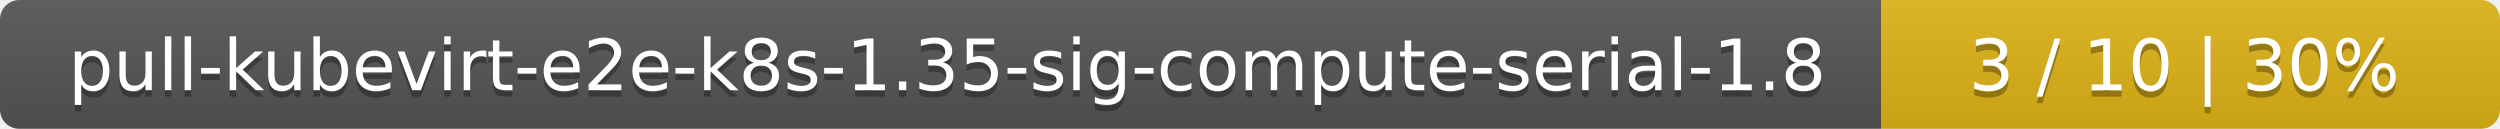
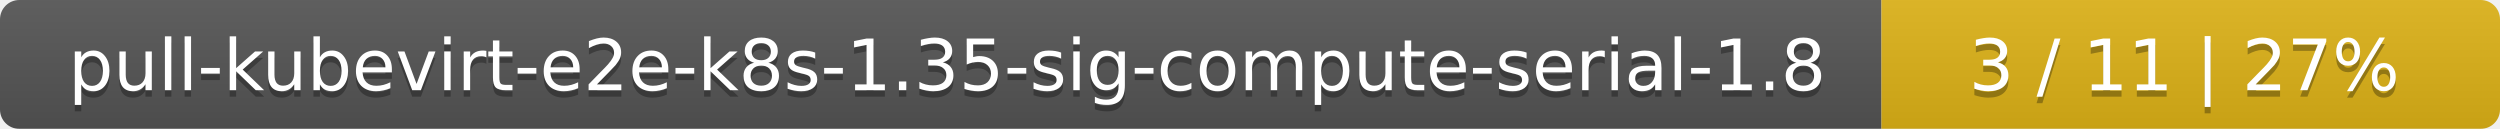
<svg xmlns="http://www.w3.org/2000/svg" width="388" height="20">
  <linearGradient id="smooth" x2="0" y2="100%">
    <stop offset="0" stop-color="#bbb" stop-opacity=".1" />
    <stop offset="1" stop-opacity=".1" />
  </linearGradient>
  <mask id="round">
    <rect width="388" height="20" rx="3" fill="#fff" />
  </mask>
  <g mask="url(#round)">
    <rect width="292" height="20" fill="#555" />
    <rect x="292" width="96" height="20" fill="#dfb317" />
    <rect width="388" height="20" fill="url(#smooth)" />
  </g>
  <g fill="#fff" text-anchor="middle" font-family="DejaVu Sans,Verdana,Geneva,sans-serif" font-size="11">
    <text x="147" y="15" fill="#010101" fill-opacity=".3">pull-kubevirt-e2e-k8s-1.35-sig-compute-serial-1.8</text>
    <text x="147" y="14">pull-kubevirt-e2e-k8s-1.35-sig-compute-serial-1.8</text>
-     <text x="339" y="15" fill="#010101" fill-opacity=".3">3 / 10    |    30%</text>
-     <text x="339" y="14">3 / 10    |    30%</text>
+     <text x="339" y="15" fill="#010101" fill-opacity=".3">3 / 11    |    27%</text>
+     <text x="339" y="14">3 / 11    |    27%</text>
  </g>
</svg>
